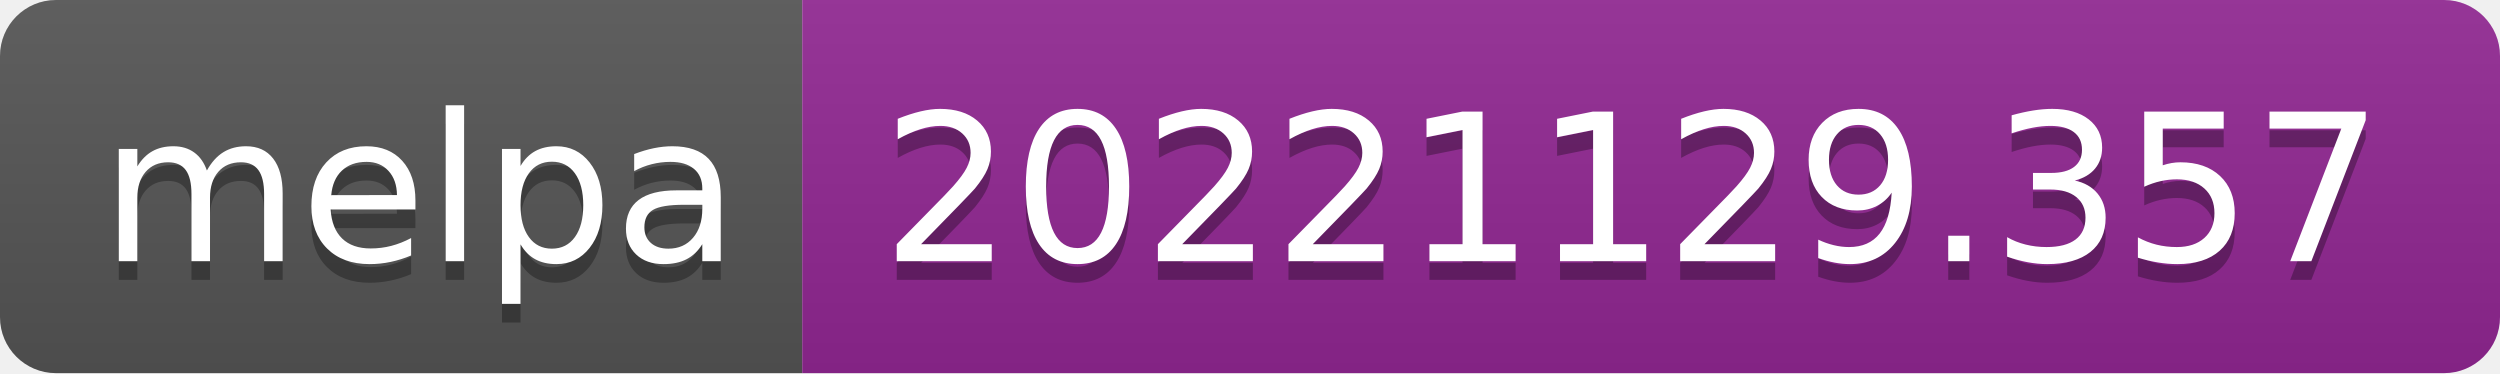
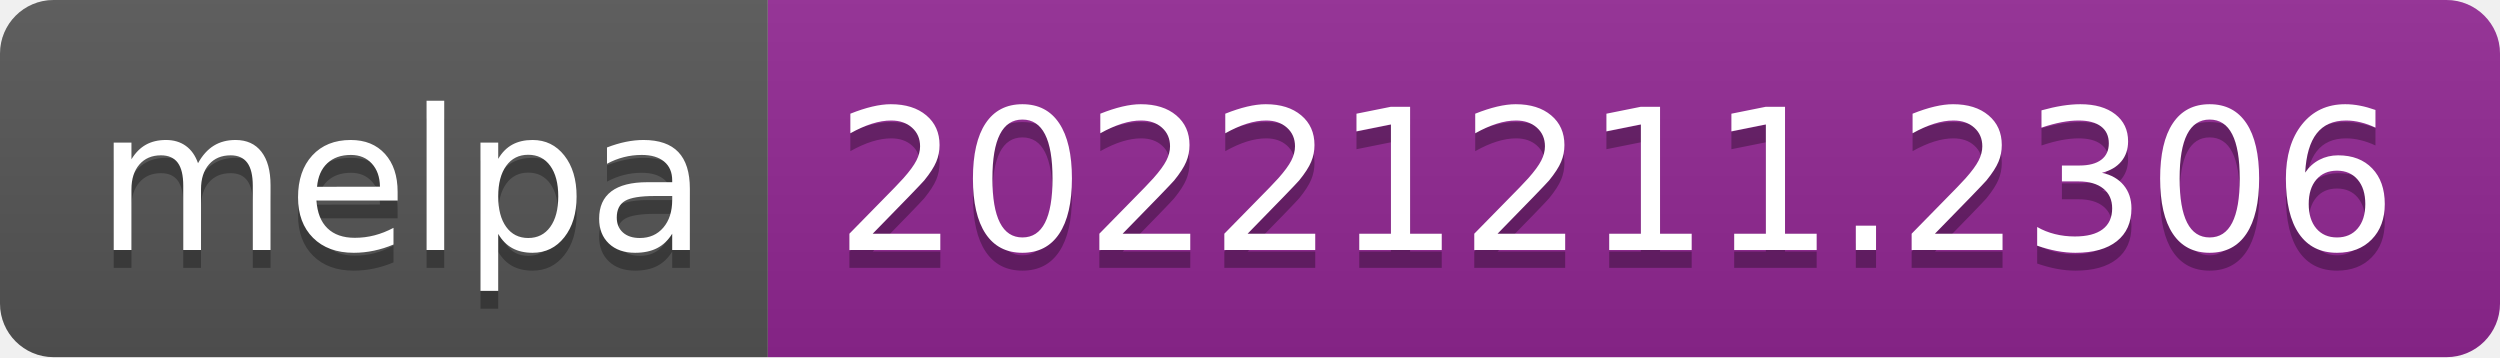
- <svg xmlns="http://www.w3.org/2000/svg" width="134" height="20" role="img" aria-label="melpa: 20221129.357">
+ <svg xmlns="http://www.w3.org/2000/svg" width="140" height="20" role="img" aria-label="melpa: 20221211.2306">
  <linearGradient id="s" x2="0" y2="100%">
    <stop offset="0" stop-color="#bbb" stop-opacity=".1" />
    <stop offset="1" stop-opacity=".1" />
  </linearGradient>
  <clipPath id="r">
-     <rect width="134" height="20" rx="3" fill="#fff" />
+     <rect width="140" height="20" rx="3" fill="#fff" />
  </clipPath>
  <g clip-path="url(#r)">
    <rect width="43" height="20" fill="#555" />
-     <rect x="43" width="91" height="20" fill="#922793" />
-     <rect width="134" height="20" fill="url(#s)" />
+     <rect x="43" width="97" height="20" fill="#922793" />
+     <rect width="140" height="20" fill="url(#s)" />
  </g>
  <g fill="#fff" text-anchor="middle" font-family="Verdana,Geneva,DejaVu Sans,sans-serif" text-rendering="geometricPrecision" font-size="110">
    <text aria-hidden="true" x="225" y="150" fill="#010101" fill-opacity=".3" transform="scale(.1)" textLength="330">melpa</text>
    <text x="225" y="140" transform="scale(.1)" fill="#fff" textLength="330">melpa</text>
-     <text aria-hidden="true" x="875" y="150" fill="#010101" fill-opacity=".3" transform="scale(.1)" textLength="810">20221129.357</text>
-     <text x="875" y="140" transform="scale(.1)" fill="#fff" textLength="810">20221129.357</text>
+     <text aria-hidden="true" x="905" y="150" fill="#010101" fill-opacity=".3" transform="scale(.1)" textLength="870">20221211.2306</text>
+     <text x="905" y="140" transform="scale(.1)" fill="#fff" textLength="870">20221211.2306</text>
  </g>
</svg>
